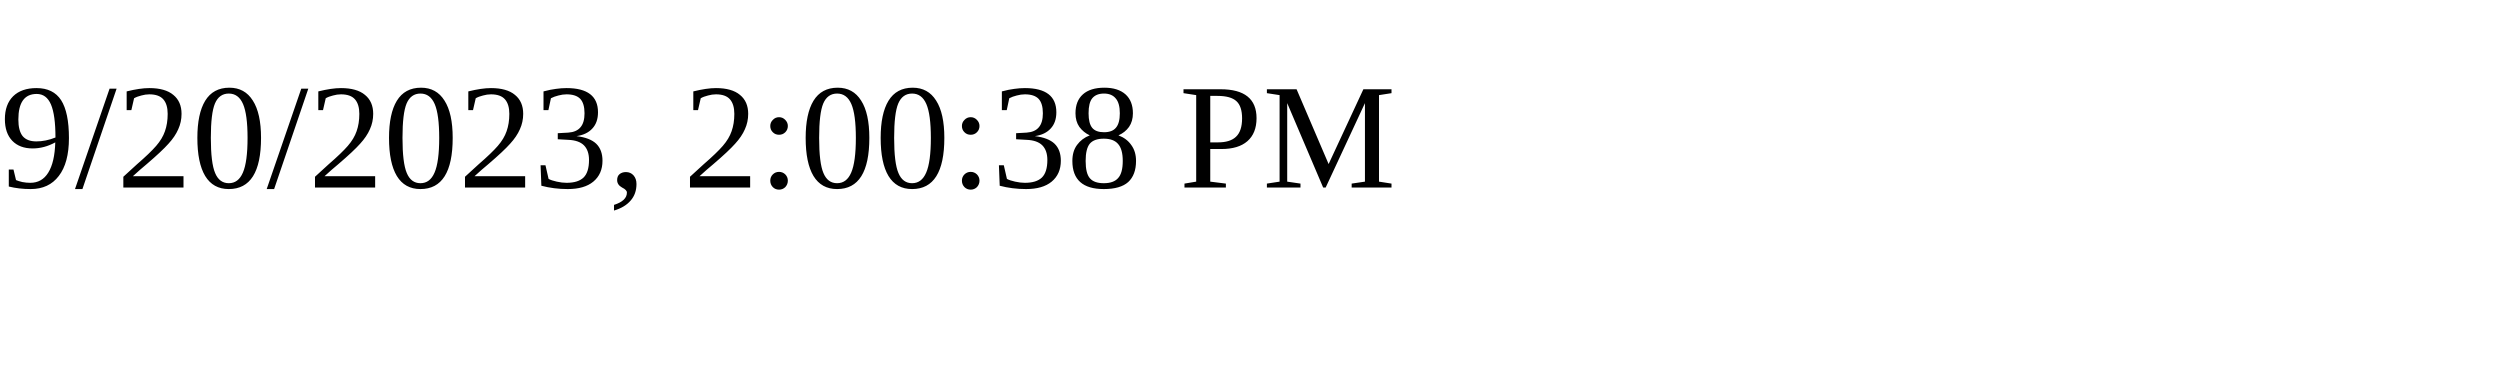
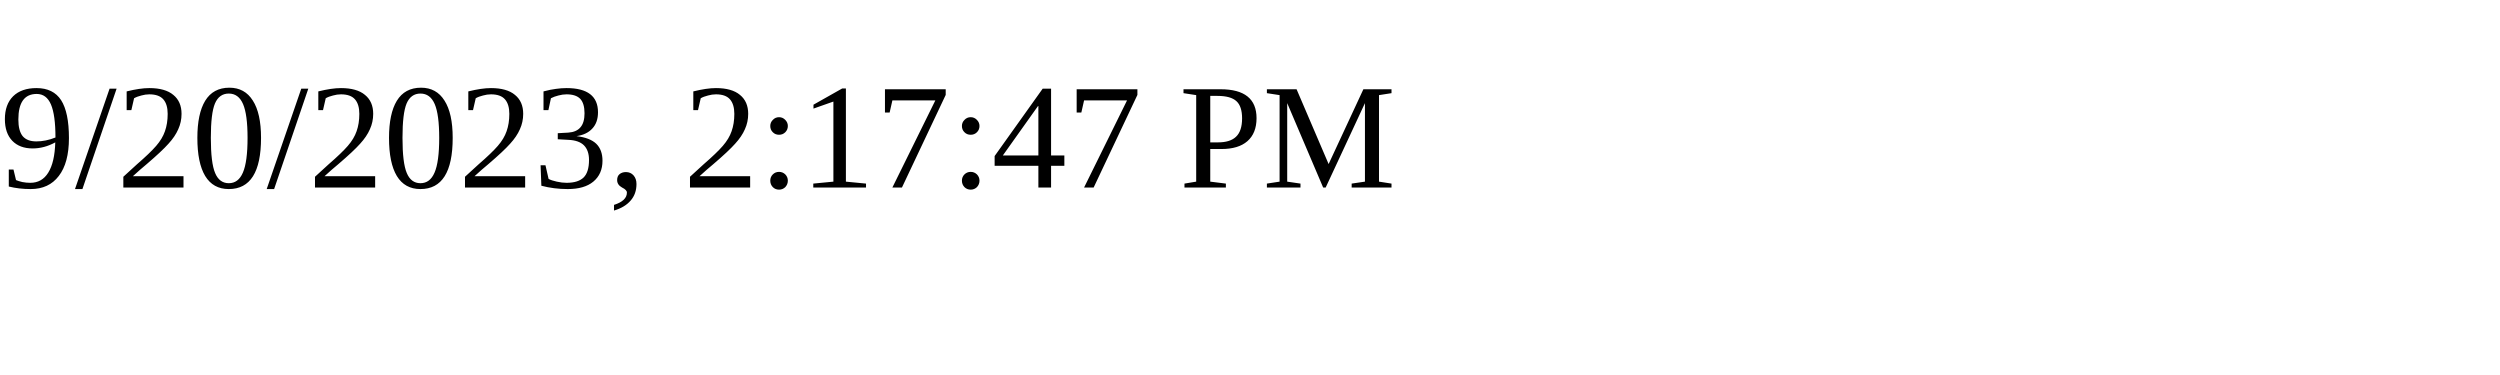
<svg xmlns="http://www.w3.org/2000/svg" height="30" width="200">
-   <text x="0" y="15">9/20/2023, 2:00:38 PM</text>
+   <text x="0" y="15">9/20/2023, 2:17:47 PM</text>
</svg>
